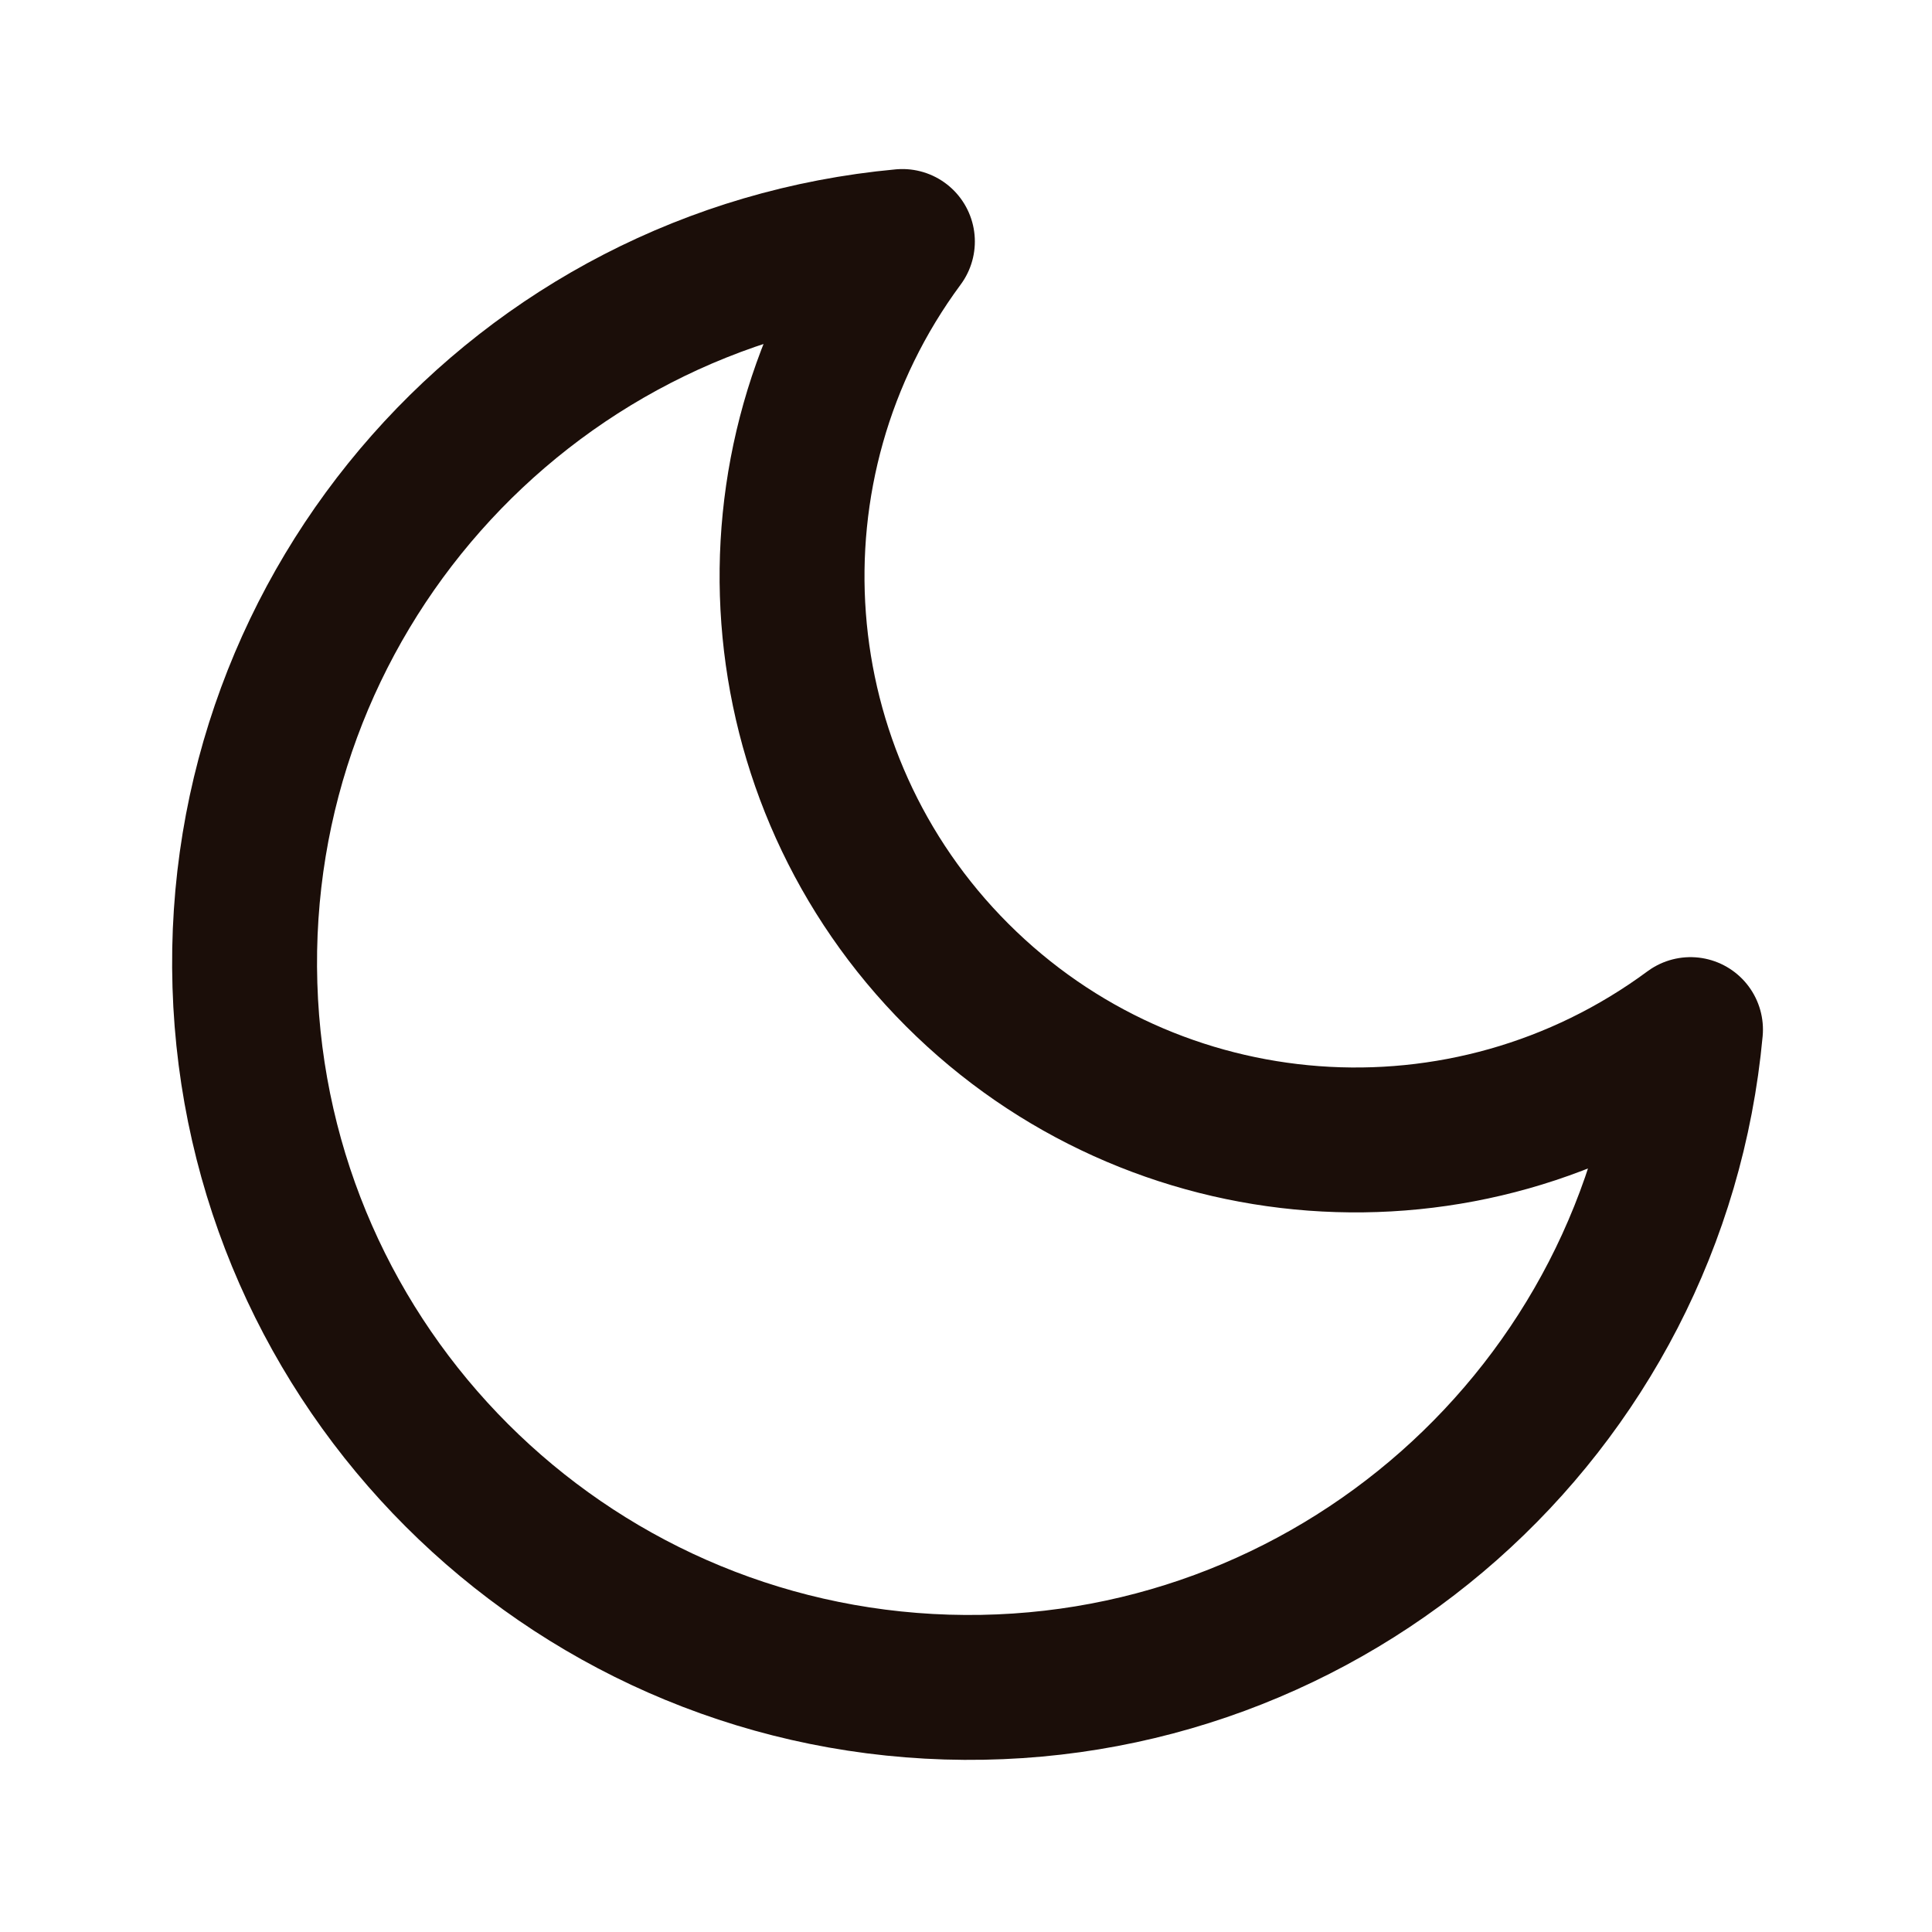
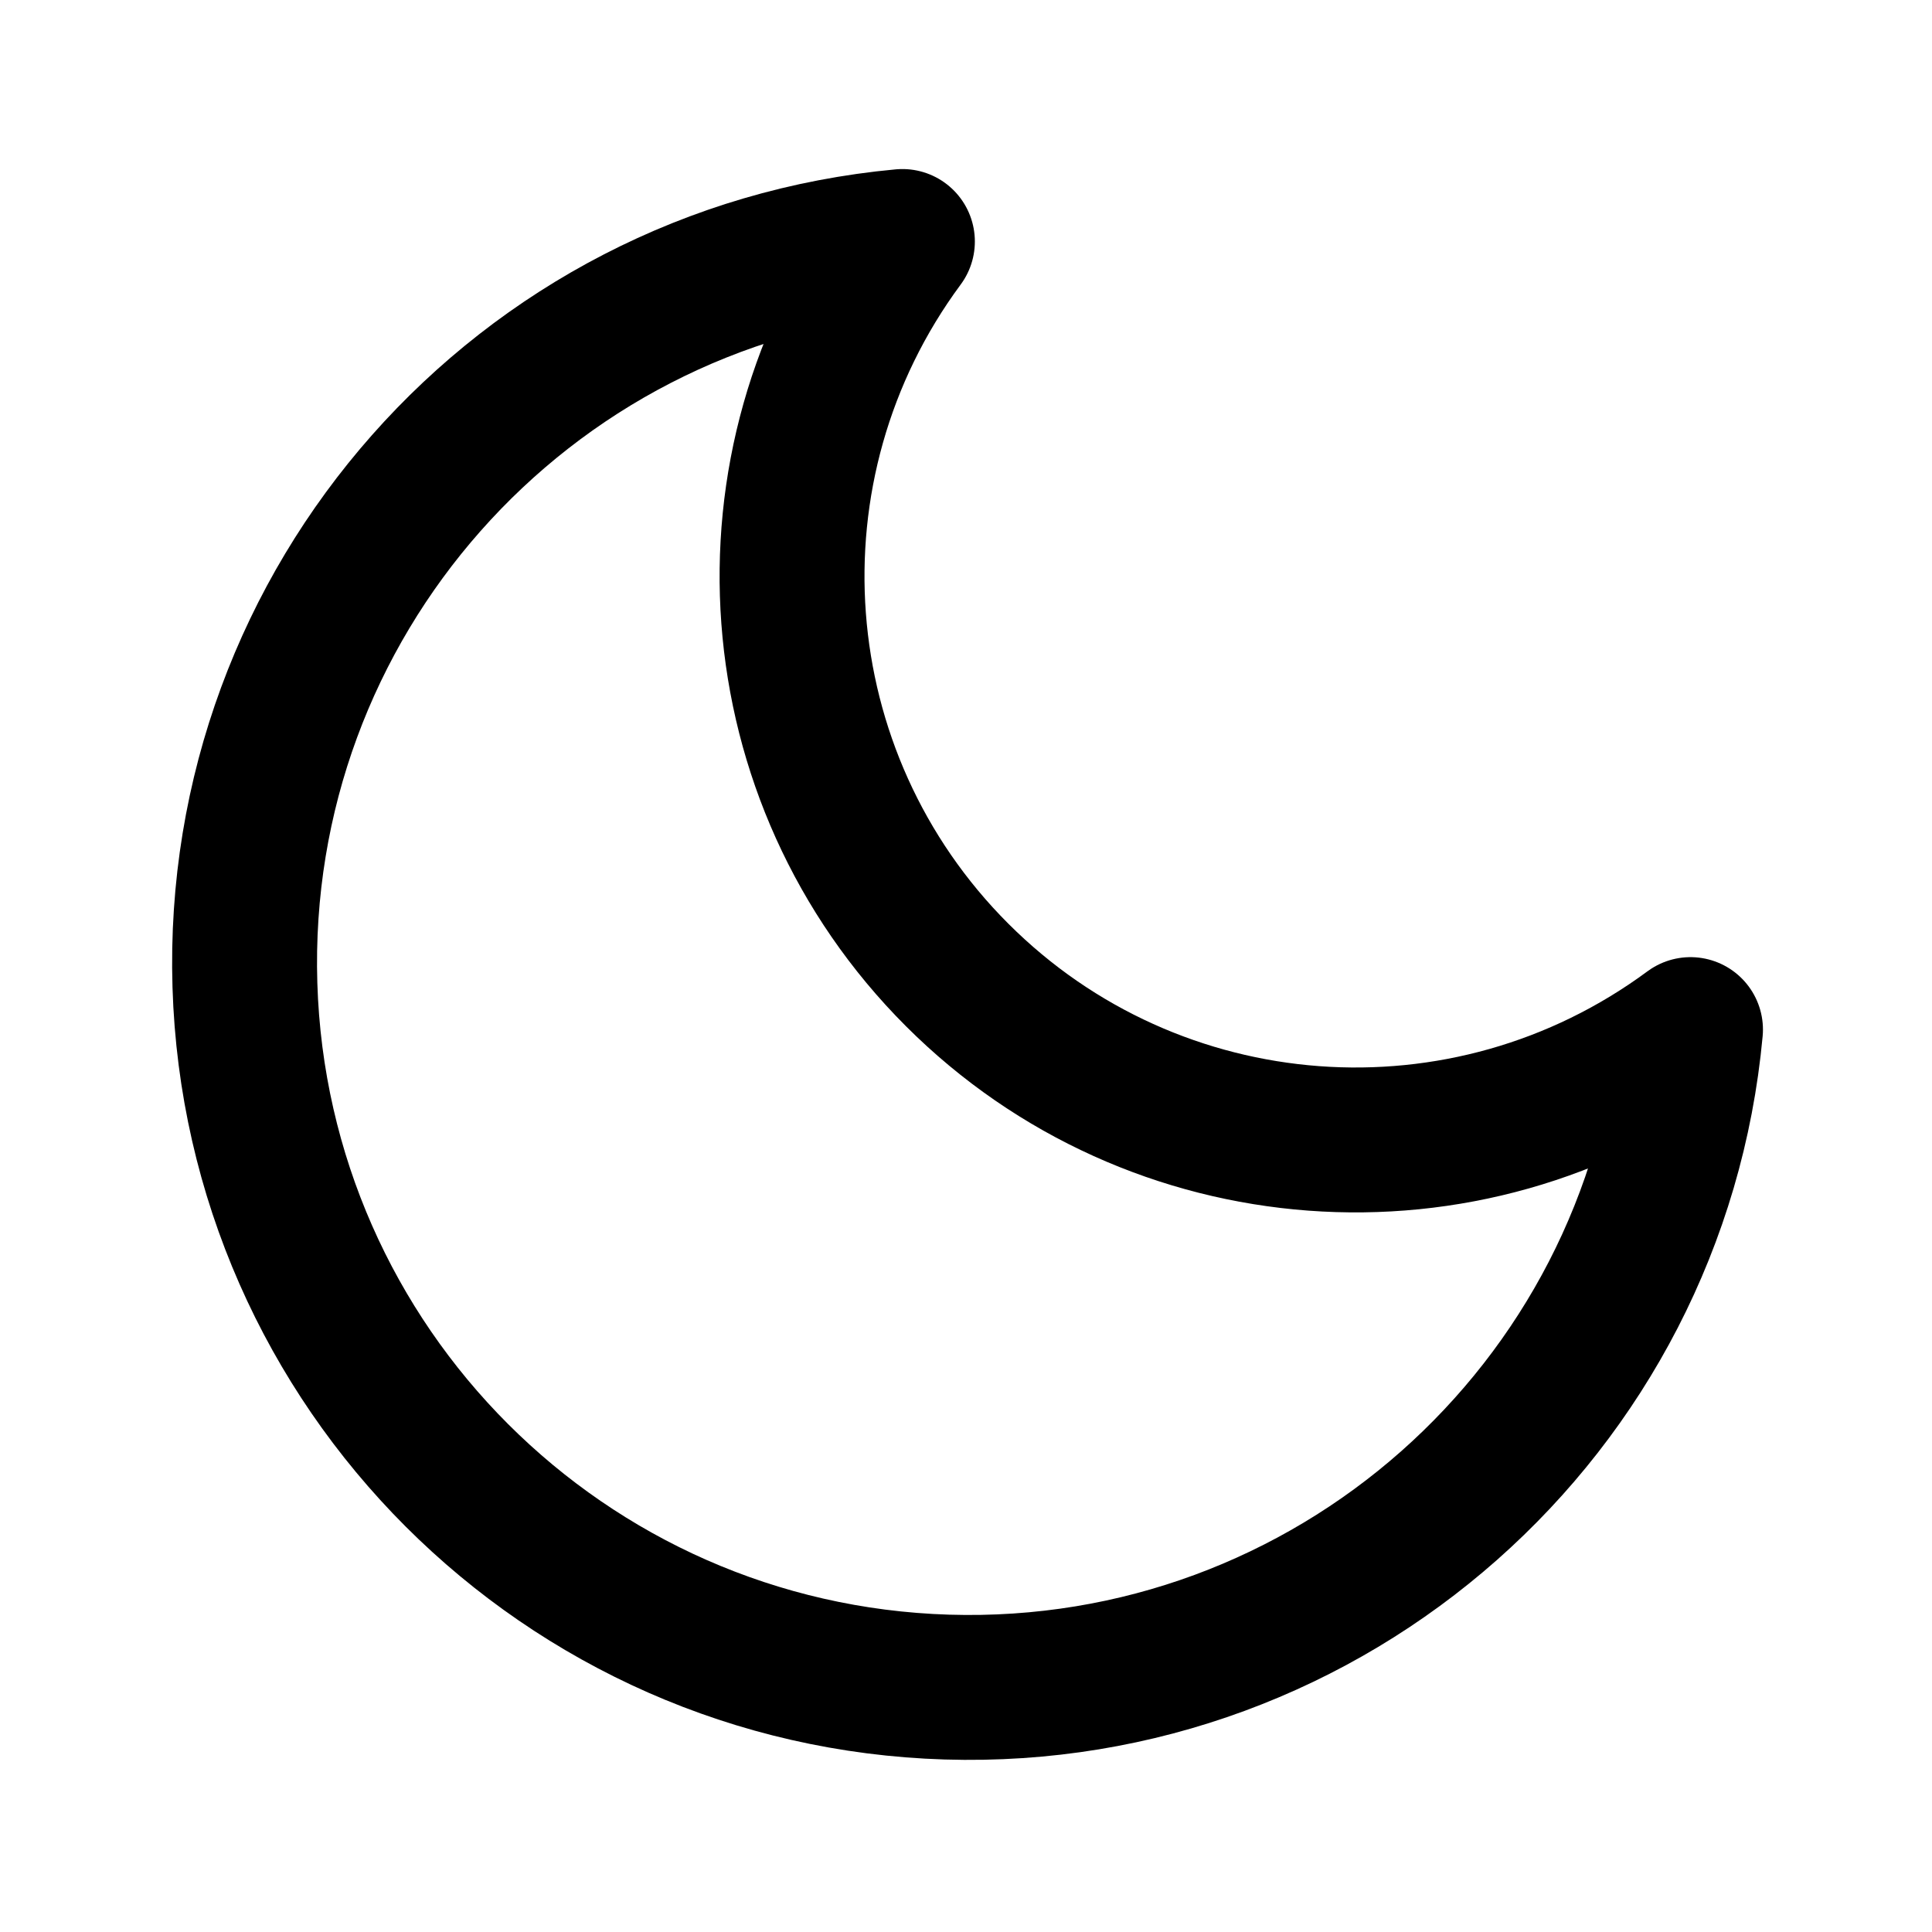
- <svg xmlns="http://www.w3.org/2000/svg" viewBox="0 0 24 24" fill="none" stroke="#1b0e09" stroke-width="1.8" stroke-linecap="round" stroke-linejoin="round">
+ <svg xmlns="http://www.w3.org/2000/svg" viewBox="0 0 24 24" fill="none" stroke="#000000" stroke-width="1.8" stroke-linecap="round" stroke-linejoin="round">
  <path d="M21 12.79A9 9 0 1 1 11.21 3 7 7 0 0 0 21 12.79z" />
</svg>
